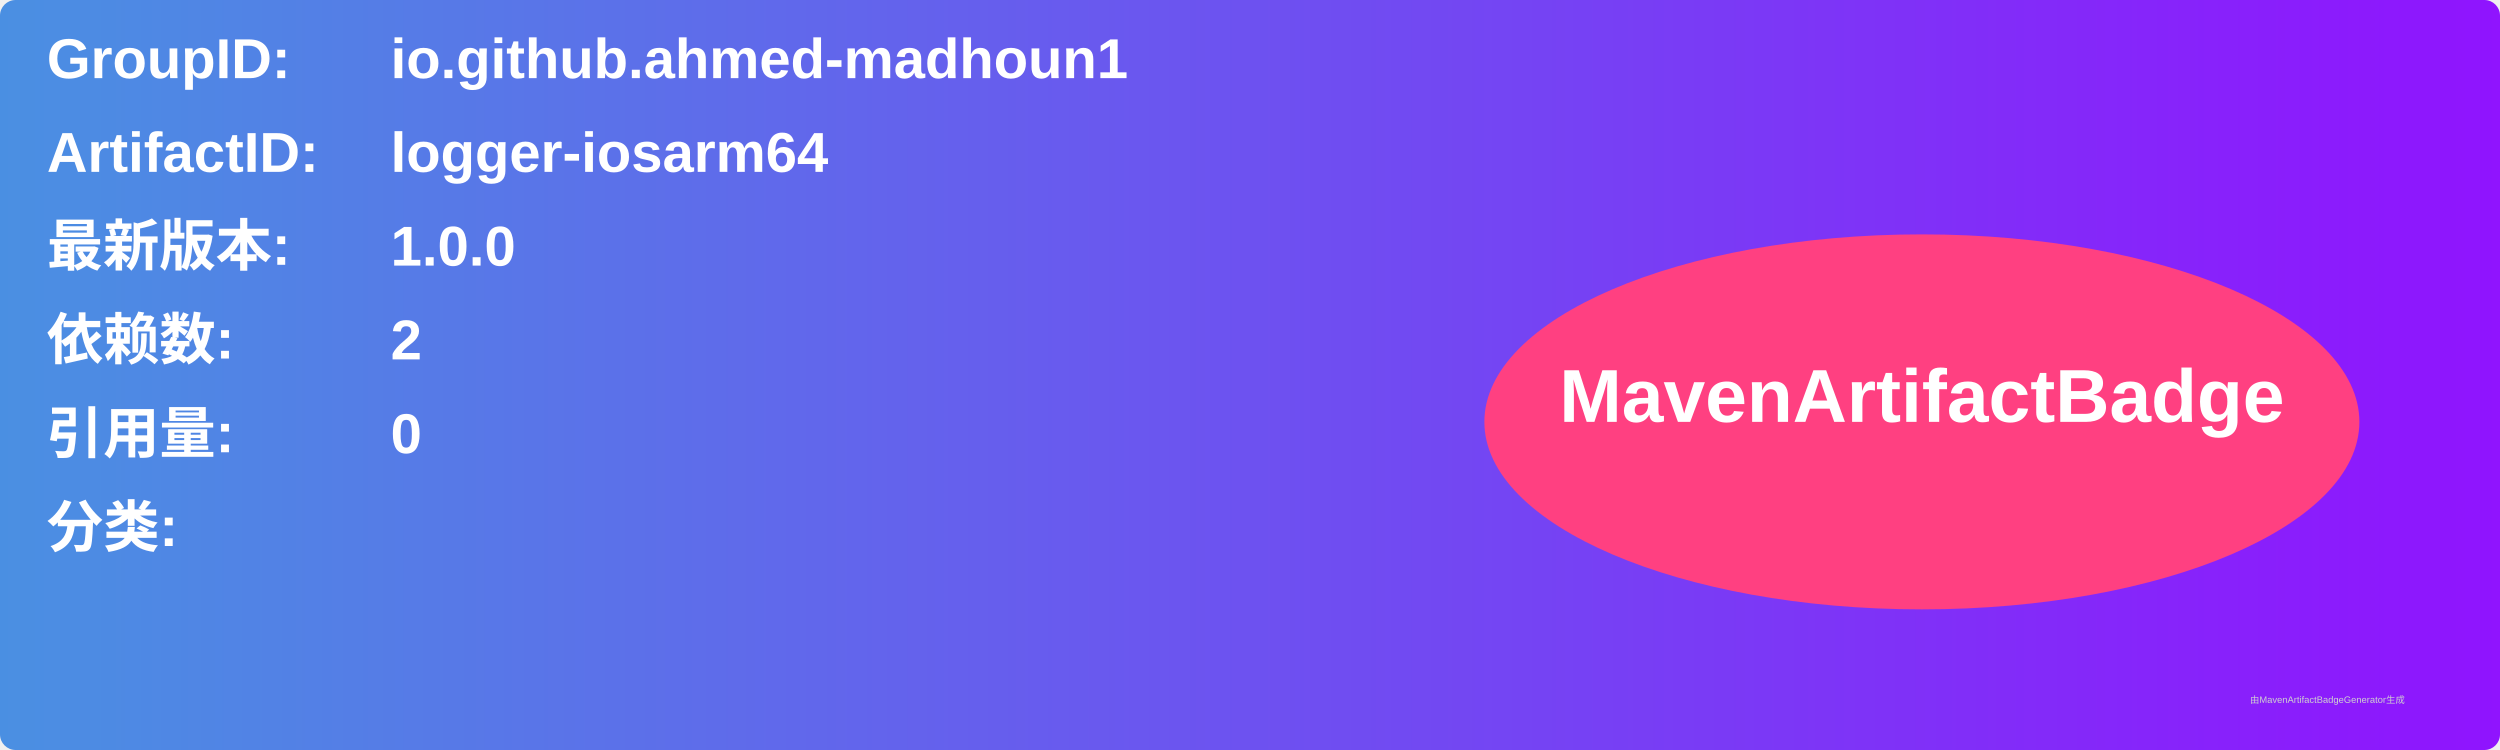
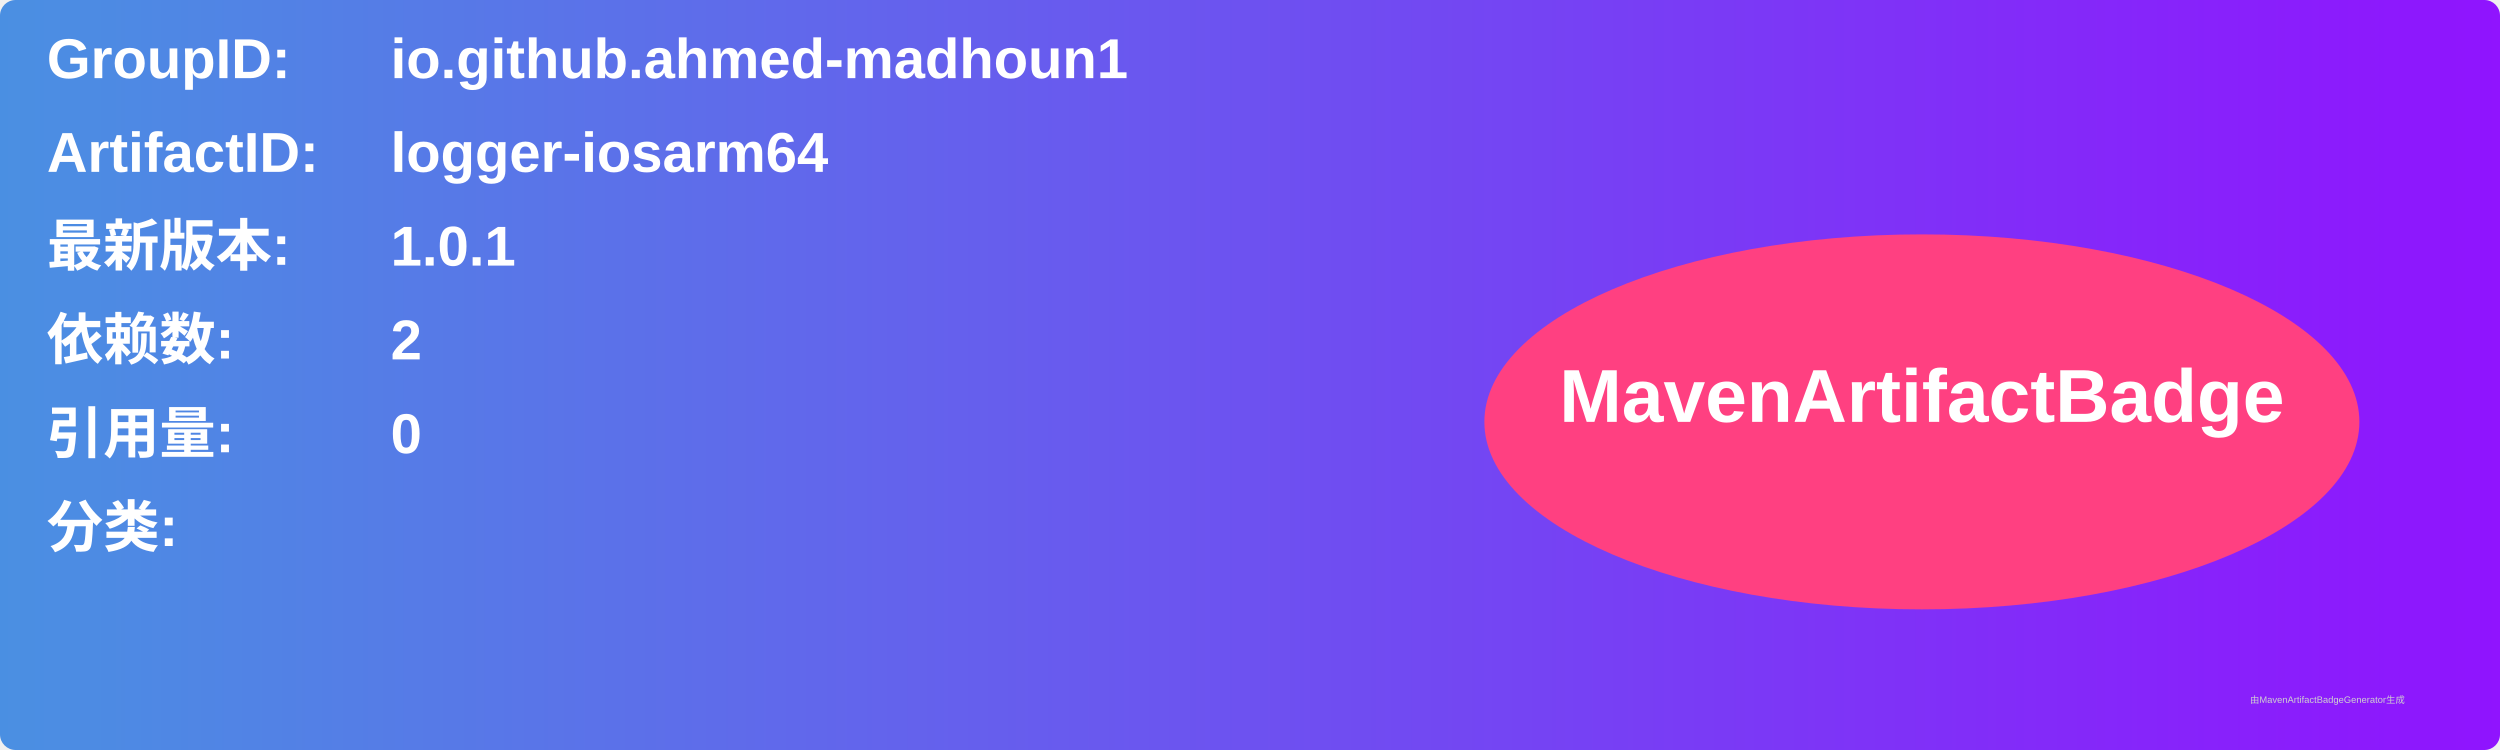
<svg xmlns="http://www.w3.org/2000/svg" width="800" height="240" viewBox="0 0 800 240">
  <linearGradient id="grad" x1="0%" y1="0%" x2="100%" y2="0%">
    <stop offset="0%" stop-color="#4a90e2" />
    <stop offset="100%" stop-color="#9013fe" />
  </linearGradient>
  <rect width="100%" height="100%" rx="5" ry="5" fill="url(#grad)" />
  <g transform="translate(15, 15)">
    <text x="0" y="10" font-family="Arial" font-size="18" fill="white" font-weight="bold" width="260">GroupID:</text>
    <text x="110" y="10" font-family="Arial" font-size="18" fill="white" font-weight="bold" width="460">io.github.ahmed-madhoun1</text>
    <text x="0" y="40" font-family="Arial" font-size="18" fill="white" font-weight="bold" width="260">ArtifactID:</text>
    <text x="110" y="40" font-family="Arial" font-size="18" fill="white" font-weight="bold" width="460">logger-iosarm64</text>
    <text x="0" y="70" font-family="Arial" font-size="18" fill="white" font-weight="bold">最新版本:</text>
    <text x="110" y="70" font-family="Arial" font-size="18" fill="white" font-weight="bold">
-       <tspan font-weight="bold">1.0.0</tspan>
+       <tspan font-weight="bold">1.0.1</tspan>
    </text>
    <text x="0" y="100" font-family="Arial" font-size="18" fill="white" font-weight="bold">依赖数: </text>
    <text x="110" y="100" font-family="Arial" font-size="18" fill="white">
      <tspan font-weight="bold">2</tspan>
    </text>
    <text x="0" y="130" font-family="Arial" font-size="18" fill="white" font-weight="bold">引用量: </text>
    <text x="110" y="130" font-family="Arial" font-size="18" fill="white">
      <tspan font-weight="bold">0</tspan>
    </text>
    <text x="0" y="160" font-family="Arial" font-size="18" fill="white" font-weight="bold">分类:</text>
    <text x="10" y="190" font-family="Arial" font-size="10" fill="white">
      <tspan font-weight="bold" />
    </text>
    <ellipse cx="600" cy="120" rx="140" ry="60" fill="#ff4081" />
    <text x="600" y="120" text-anchor="middle" font-family="Arial" font-size="24" fill="white" font-weight="bold">MavenArtifactBadge</text>
  </g>
  <text x="720" y="225" font-family="Arial" font-size="3" fill="#d0d0d0">由MavenArtifactBadgeGenerator生成</text>
</svg>
